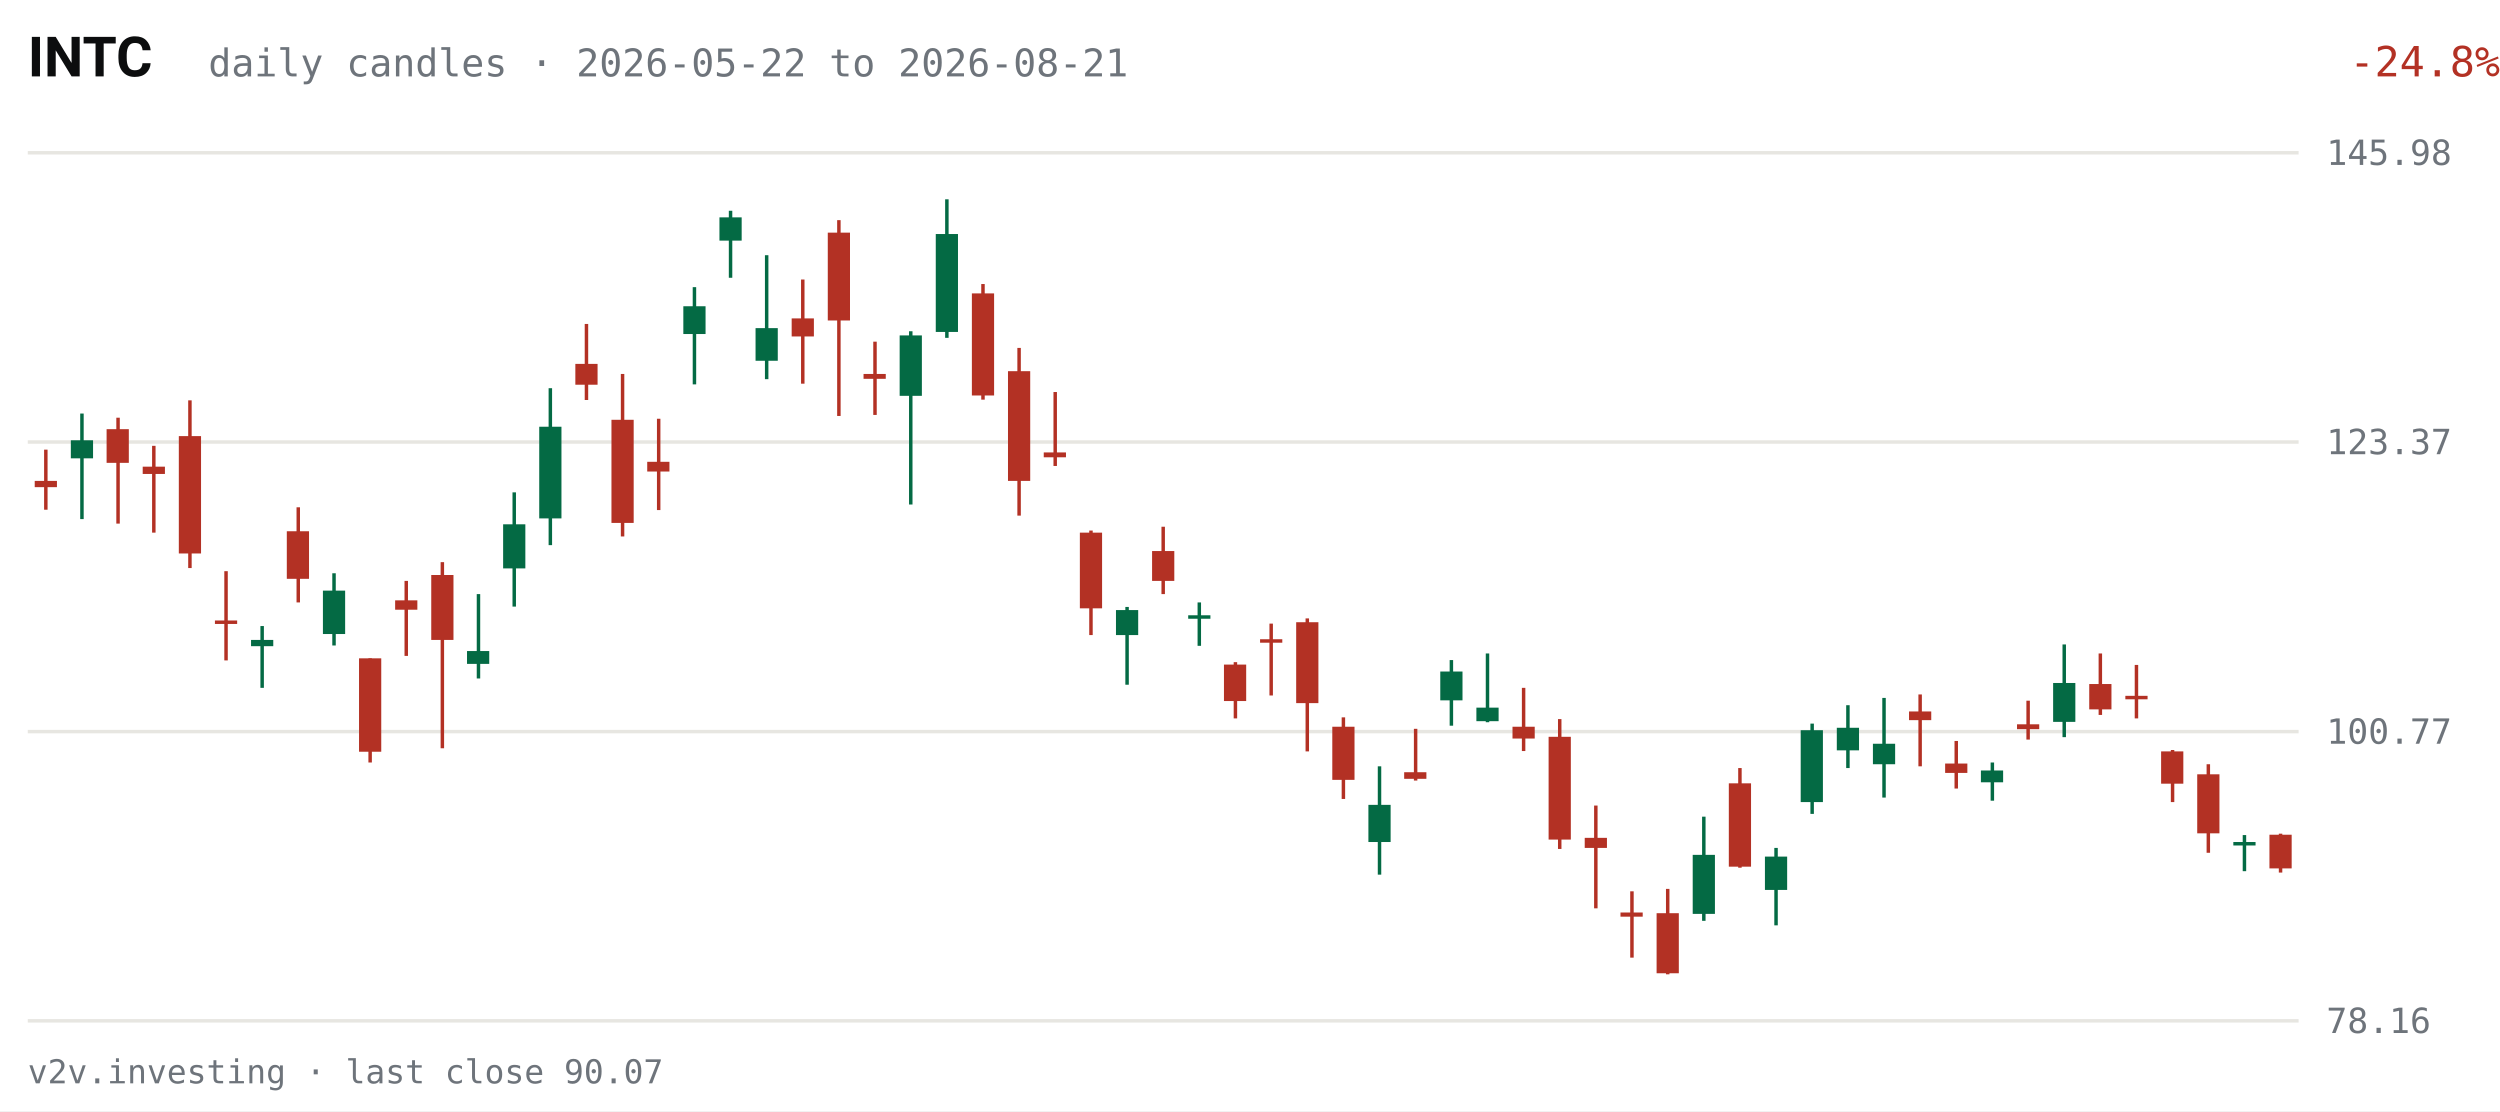
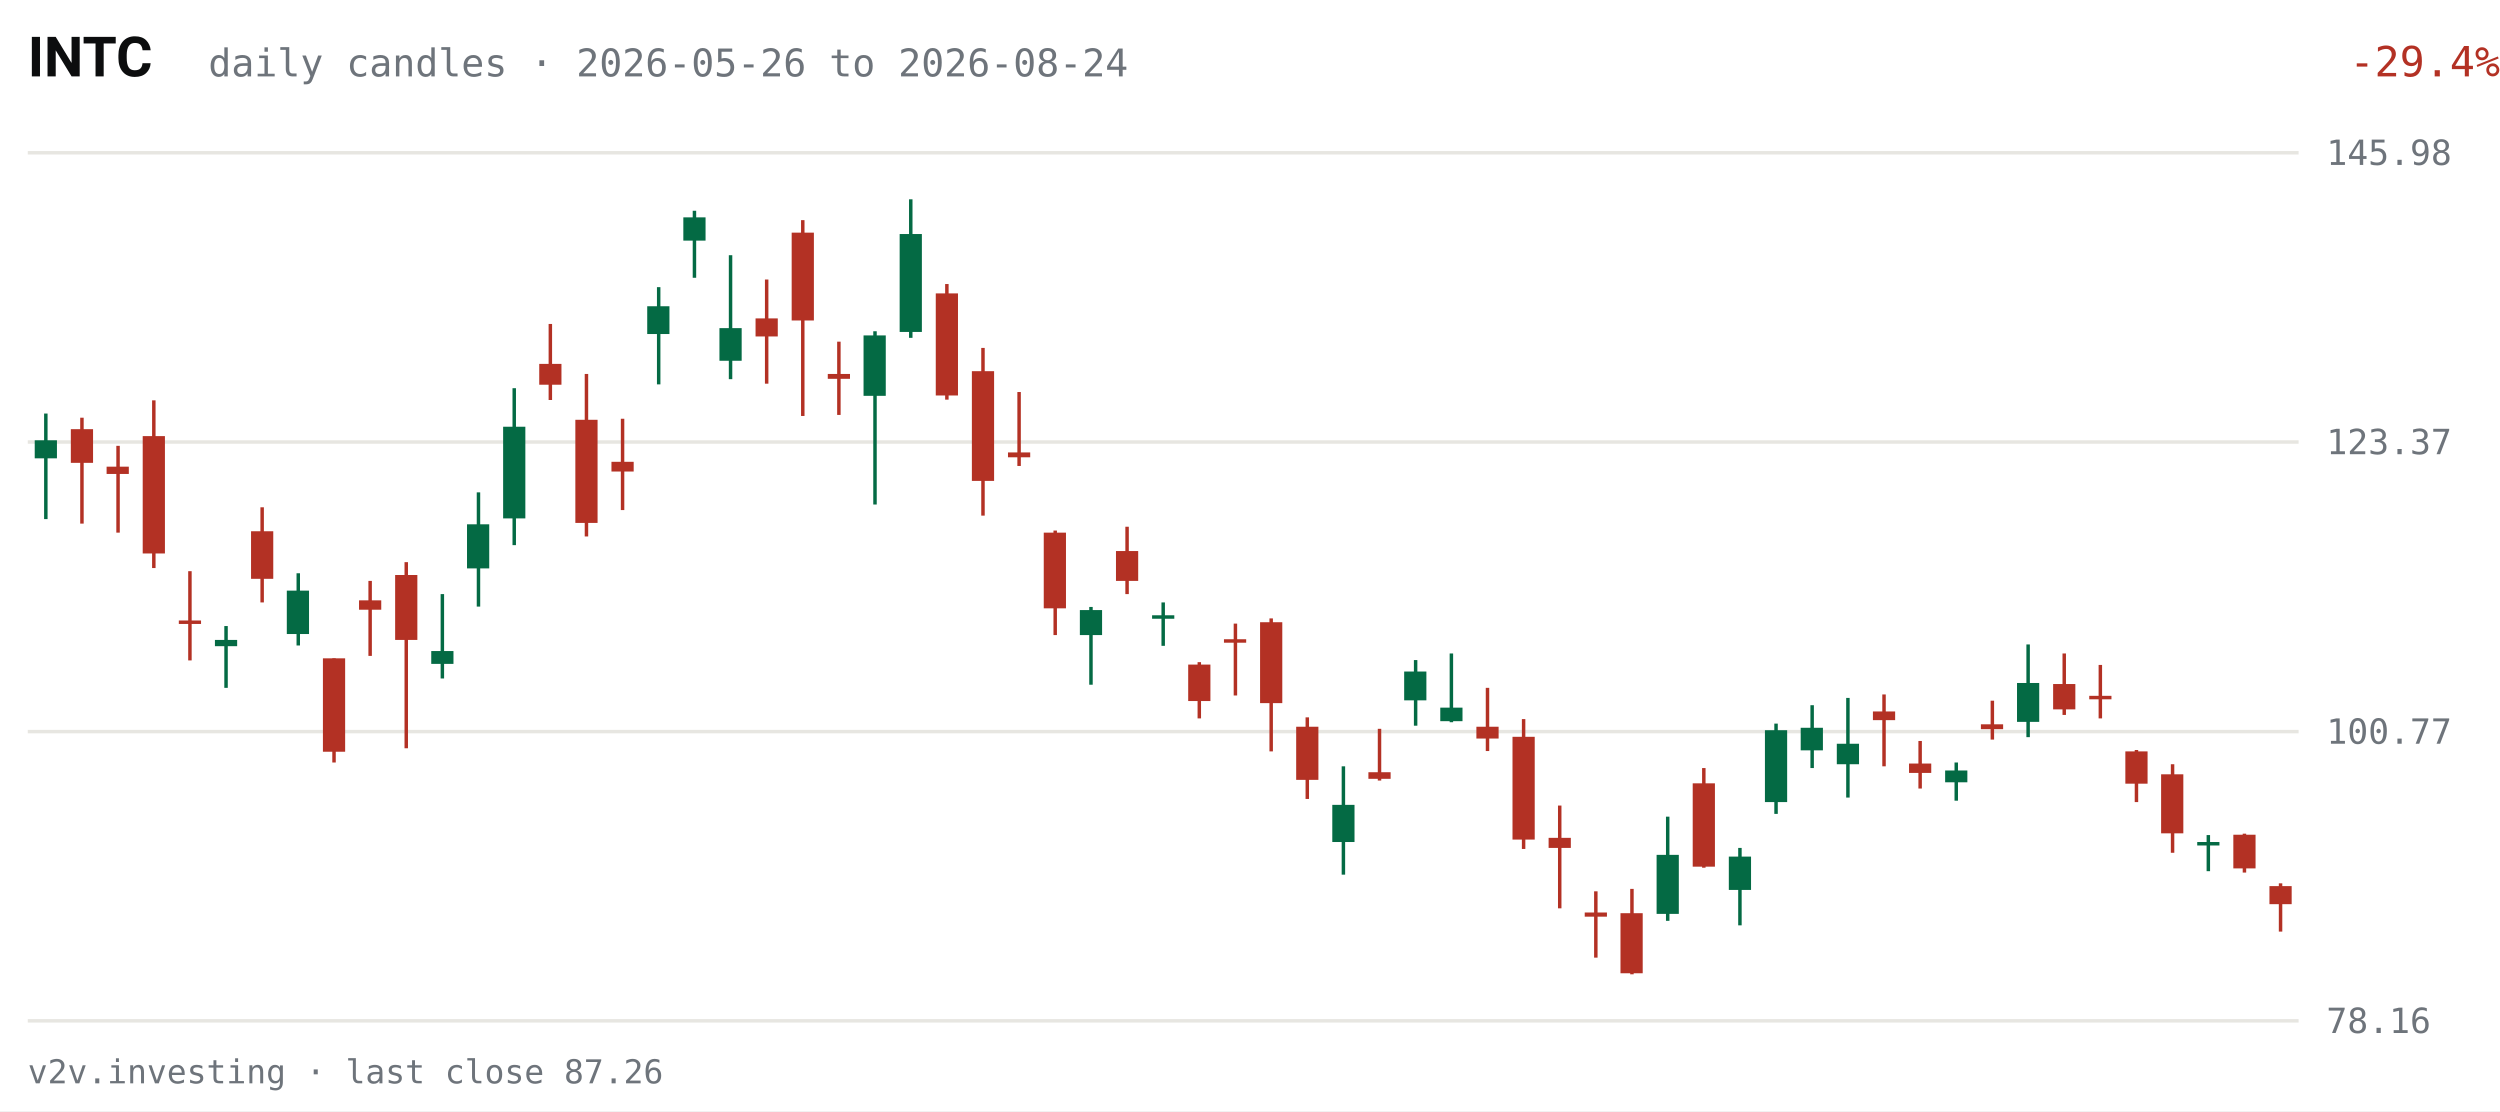
<svg xmlns="http://www.w3.org/2000/svg" viewBox="0 0 720 320" width="720" height="320" role="img" aria-label="INTC daily candles, last 63 sessions">
  <rect width="720" height="320" fill="#FFFFFF" />
  <text x="8" y="22" fill="#0C0D0E" font-size="16" font-weight="600" font-family="system-ui,-apple-system,Segoe UI,Roboto,sans-serif">INTC</text>
-   <text x="60" y="22" fill="#6E747B" font-size="11" font-family="ui-monospace,SFMono-Regular,Menlo,Consolas,monospace">daily candles · 2026-05-22 to 2026-08-21</text>
-   <text x="670" y="22" fill="#B33124" font-size="12" text-anchor="end" font-family="ui-monospace,SFMono-Regular,Menlo,Consolas,monospace" transform="translate(50,0)">-24.8%</text>
+   <text x="60" y="22" fill="#6E747B" font-size="11" font-family="ui-monospace,SFMono-Regular,Menlo,Consolas,monospace">daily candles · 2026-05-26 to 2026-08-24</text>
+   <text x="670" y="22" fill="#B33124" font-size="12" text-anchor="end" font-family="ui-monospace,SFMono-Regular,Menlo,Consolas,monospace" transform="translate(50,0)">-29.4%</text>
  <g font-family="ui-monospace,SFMono-Regular,Menlo,Consolas,monospace">
    <line x1="8" y1="294.0" x2="662" y2="294.0" stroke="#E7E6E1" stroke-width="1" />
    <text x="670" y="297.5" fill="#6E747B" font-size="10">78.16</text>
    <line x1="8" y1="210.7" x2="662" y2="210.7" stroke="#E7E6E1" stroke-width="1" />
    <text x="670" y="214.2" fill="#6E747B" font-size="10">100.77</text>
    <line x1="8" y1="127.3" x2="662" y2="127.3" stroke="#E7E6E1" stroke-width="1" />
    <text x="670" y="130.8" fill="#6E747B" font-size="10">123.37</text>
    <line x1="8" y1="44.0" x2="662" y2="44.0" stroke="#E7E6E1" stroke-width="1" />
    <text x="670" y="47.5" fill="#6E747B" font-size="10">145.98</text>
-     <line x1="13.2" y1="129.5" x2="13.2" y2="146.8" stroke="#B33124" stroke-width="1" />
-     <rect x="10.0" y="138.5" width="6.4" height="1.8" fill="#B33124" />
-     <line x1="23.6" y1="119.1" x2="23.6" y2="149.5" stroke="#046A44" stroke-width="1" />
-     <rect x="20.4" y="126.8" width="6.4" height="5.2" fill="#046A44" />
-     <line x1="34.0" y1="120.3" x2="34.0" y2="150.8" stroke="#B33124" stroke-width="1" />
-     <rect x="30.7" y="123.6" width="6.4" height="9.7" fill="#B33124" />
-     <line x1="44.3" y1="128.4" x2="44.3" y2="153.4" stroke="#B33124" stroke-width="1" />
-     <rect x="41.1" y="134.4" width="6.4" height="2.1" fill="#B33124" />
-     <line x1="54.7" y1="115.3" x2="54.7" y2="163.6" stroke="#B33124" stroke-width="1" />
-     <rect x="51.5" y="125.6" width="6.4" height="33.8" fill="#B33124" />
-     <line x1="65.1" y1="164.5" x2="65.1" y2="190.2" stroke="#B33124" stroke-width="1" />
-     <rect x="61.9" y="178.7" width="6.4" height="1.0" fill="#B33124" />
-     <line x1="75.5" y1="180.3" x2="75.5" y2="198.1" stroke="#046A44" stroke-width="1" />
-     <rect x="72.3" y="184.3" width="6.4" height="1.8" fill="#046A44" />
-     <line x1="85.9" y1="146.1" x2="85.9" y2="173.5" stroke="#B33124" stroke-width="1" />
-     <rect x="82.6" y="153.0" width="6.4" height="13.7" fill="#B33124" />
-     <line x1="96.2" y1="165.1" x2="96.2" y2="185.9" stroke="#046A44" stroke-width="1" />
-     <rect x="93.0" y="170.1" width="6.4" height="12.5" fill="#046A44" />
-     <line x1="106.6" y1="189.6" x2="106.6" y2="219.6" stroke="#B33124" stroke-width="1" />
-     <rect x="103.4" y="189.6" width="6.4" height="26.9" fill="#B33124" />
-     <line x1="117.0" y1="167.3" x2="117.0" y2="188.9" stroke="#B33124" stroke-width="1" />
-     <rect x="113.8" y="172.9" width="6.4" height="2.7" fill="#B33124" />
-     <line x1="127.4" y1="161.9" x2="127.4" y2="215.5" stroke="#B33124" stroke-width="1" />
-     <rect x="124.2" y="165.6" width="6.4" height="18.7" fill="#B33124" />
-     <line x1="137.8" y1="171.1" x2="137.8" y2="195.4" stroke="#046A44" stroke-width="1" />
-     <rect x="134.5" y="187.5" width="6.4" height="3.7" fill="#046A44" />
-     <line x1="148.1" y1="141.8" x2="148.1" y2="174.7" stroke="#046A44" stroke-width="1" />
-     <rect x="144.9" y="151.0" width="6.4" height="12.7" fill="#046A44" />
-     <line x1="158.5" y1="111.8" x2="158.5" y2="157.0" stroke="#046A44" stroke-width="1" />
-     <rect x="155.3" y="122.9" width="6.4" height="26.4" fill="#046A44" />
-     <line x1="168.9" y1="93.3" x2="168.9" y2="115.2" stroke="#B33124" stroke-width="1" />
-     <rect x="165.7" y="104.8" width="6.4" height="6.0" fill="#B33124" />
-     <line x1="179.3" y1="107.7" x2="179.3" y2="154.5" stroke="#B33124" stroke-width="1" />
-     <rect x="176.1" y="120.9" width="6.4" height="29.7" fill="#B33124" />
-     <line x1="189.7" y1="120.6" x2="189.7" y2="146.9" stroke="#B33124" stroke-width="1" />
-     <rect x="186.4" y="133.0" width="6.4" height="2.8" fill="#B33124" />
-     <line x1="200.0" y1="82.7" x2="200.0" y2="110.7" stroke="#046A44" stroke-width="1" />
-     <rect x="196.8" y="88.2" width="6.4" height="8.0" fill="#046A44" />
-     <line x1="210.4" y1="60.7" x2="210.4" y2="80.0" stroke="#046A44" stroke-width="1" />
-     <rect x="207.2" y="62.6" width="6.4" height="6.7" fill="#046A44" />
-     <line x1="220.8" y1="73.5" x2="220.8" y2="109.2" stroke="#046A44" stroke-width="1" />
-     <rect x="217.6" y="94.5" width="6.4" height="9.4" fill="#046A44" />
-     <line x1="231.2" y1="80.5" x2="231.2" y2="110.5" stroke="#B33124" stroke-width="1" />
-     <rect x="228.0" y="91.7" width="6.4" height="5.2" fill="#B33124" />
-     <line x1="241.6" y1="63.4" x2="241.6" y2="119.8" stroke="#B33124" stroke-width="1" />
-     <rect x="238.4" y="67.0" width="6.4" height="25.3" fill="#B33124" />
-     <line x1="252.0" y1="98.4" x2="252.0" y2="119.5" stroke="#B33124" stroke-width="1" />
-     <rect x="248.7" y="107.7" width="6.4" height="1.4" fill="#B33124" />
-     <line x1="262.3" y1="95.4" x2="262.3" y2="145.3" stroke="#046A44" stroke-width="1" />
-     <rect x="259.1" y="96.6" width="6.4" height="17.4" fill="#046A44" />
-     <line x1="272.7" y1="57.4" x2="272.7" y2="97.3" stroke="#046A44" stroke-width="1" />
-     <rect x="269.5" y="67.4" width="6.4" height="28.2" fill="#046A44" />
-     <line x1="283.1" y1="81.8" x2="283.1" y2="115.1" stroke="#B33124" stroke-width="1" />
-     <rect x="279.9" y="84.5" width="6.4" height="29.4" fill="#B33124" />
-     <line x1="293.5" y1="100.2" x2="293.5" y2="148.5" stroke="#B33124" stroke-width="1" />
-     <rect x="290.3" y="106.9" width="6.4" height="31.6" fill="#B33124" />
-     <line x1="303.9" y1="112.9" x2="303.9" y2="134.2" stroke="#B33124" stroke-width="1" />
-     <rect x="300.6" y="130.3" width="6.4" height="1.4" fill="#B33124" />
-     <line x1="314.2" y1="152.8" x2="314.2" y2="182.9" stroke="#B33124" stroke-width="1" />
-     <rect x="311.0" y="153.4" width="6.4" height="21.8" fill="#B33124" />
-     <line x1="324.6" y1="174.8" x2="324.6" y2="197.2" stroke="#046A44" stroke-width="1" />
-     <rect x="321.4" y="175.7" width="6.4" height="7.2" fill="#046A44" />
-     <line x1="335.0" y1="151.7" x2="335.0" y2="171.1" stroke="#B33124" stroke-width="1" />
-     <rect x="331.8" y="158.7" width="6.4" height="8.6" fill="#B33124" />
-     <line x1="345.4" y1="173.5" x2="345.4" y2="186.0" stroke="#046A44" stroke-width="1" />
-     <rect x="342.2" y="177.2" width="6.4" height="1.0" fill="#046A44" />
-     <line x1="355.8" y1="190.7" x2="355.8" y2="206.9" stroke="#B33124" stroke-width="1" />
-     <rect x="352.5" y="191.4" width="6.4" height="10.5" fill="#B33124" />
-     <line x1="366.1" y1="179.6" x2="366.1" y2="200.3" stroke="#B33124" stroke-width="1" />
-     <rect x="362.9" y="184.1" width="6.4" height="1.0" fill="#B33124" />
-     <line x1="376.5" y1="178.1" x2="376.5" y2="216.4" stroke="#B33124" stroke-width="1" />
-     <rect x="373.3" y="179.2" width="6.4" height="23.3" fill="#B33124" />
-     <line x1="386.9" y1="206.6" x2="386.9" y2="230.1" stroke="#B33124" stroke-width="1" />
-     <rect x="383.7" y="209.3" width="6.4" height="15.3" fill="#B33124" />
-     <line x1="397.3" y1="220.7" x2="397.3" y2="251.9" stroke="#046A44" stroke-width="1" />
-     <rect x="394.1" y="231.8" width="6.4" height="10.7" fill="#046A44" />
-     <line x1="407.7" y1="209.9" x2="407.7" y2="224.8" stroke="#B33124" stroke-width="1" />
-     <rect x="404.4" y="222.4" width="6.4" height="1.9" fill="#B33124" />
-     <line x1="418.0" y1="190.1" x2="418.0" y2="209.0" stroke="#046A44" stroke-width="1" />
-     <rect x="414.8" y="193.4" width="6.4" height="8.3" fill="#046A44" />
-     <line x1="428.4" y1="188.2" x2="428.4" y2="208.0" stroke="#046A44" stroke-width="1" />
-     <rect x="425.2" y="203.8" width="6.4" height="3.9" fill="#046A44" />
-     <line x1="438.8" y1="198.1" x2="438.8" y2="216.3" stroke="#B33124" stroke-width="1" />
-     <rect x="435.6" y="209.3" width="6.4" height="3.4" fill="#B33124" />
-     <line x1="449.2" y1="207.1" x2="449.2" y2="244.5" stroke="#B33124" stroke-width="1" />
-     <rect x="446.0" y="212.2" width="6.4" height="29.6" fill="#B33124" />
-     <line x1="459.6" y1="232.0" x2="459.6" y2="261.6" stroke="#B33124" stroke-width="1" />
-     <rect x="456.4" y="241.3" width="6.4" height="2.9" fill="#B33124" />
-     <line x1="470.0" y1="256.7" x2="470.0" y2="275.8" stroke="#B33124" stroke-width="1" />
-     <rect x="466.7" y="262.8" width="6.4" height="1.2" fill="#B33124" />
-     <line x1="480.3" y1="256.0" x2="480.3" y2="280.6" stroke="#B33124" stroke-width="1" />
-     <rect x="477.1" y="263.0" width="6.4" height="17.3" fill="#B33124" />
-     <line x1="490.7" y1="235.2" x2="490.7" y2="265.2" stroke="#046A44" stroke-width="1" />
-     <rect x="487.5" y="246.2" width="6.4" height="17.0" fill="#046A44" />
-     <line x1="501.1" y1="221.2" x2="501.1" y2="249.9" stroke="#B33124" stroke-width="1" />
-     <rect x="497.9" y="225.6" width="6.4" height="24.0" fill="#B33124" />
-     <line x1="511.5" y1="244.2" x2="511.5" y2="266.5" stroke="#046A44" stroke-width="1" />
-     <rect x="508.3" y="246.7" width="6.4" height="9.6" fill="#046A44" />
-     <line x1="521.9" y1="208.4" x2="521.9" y2="234.4" stroke="#046A44" stroke-width="1" />
-     <rect x="518.6" y="210.3" width="6.4" height="20.7" fill="#046A44" />
-     <line x1="532.2" y1="203.1" x2="532.2" y2="221.2" stroke="#046A44" stroke-width="1" />
-     <rect x="529.0" y="209.6" width="6.4" height="6.5" fill="#046A44" />
-     <line x1="542.6" y1="201.0" x2="542.6" y2="229.7" stroke="#046A44" stroke-width="1" />
-     <rect x="539.4" y="214.2" width="6.4" height="5.9" fill="#046A44" />
-     <line x1="553.0" y1="200.0" x2="553.0" y2="220.7" stroke="#B33124" stroke-width="1" />
-     <rect x="549.8" y="204.9" width="6.4" height="2.5" fill="#B33124" />
-     <line x1="563.4" y1="213.4" x2="563.4" y2="227.1" stroke="#B33124" stroke-width="1" />
-     <rect x="560.2" y="219.9" width="6.4" height="2.7" fill="#B33124" />
-     <line x1="573.8" y1="219.6" x2="573.8" y2="230.6" stroke="#046A44" stroke-width="1" />
-     <rect x="570.5" y="221.9" width="6.4" height="3.4" fill="#046A44" />
-     <line x1="584.1" y1="201.8" x2="584.1" y2="213.0" stroke="#B33124" stroke-width="1" />
-     <rect x="580.9" y="208.6" width="6.4" height="1.4" fill="#B33124" />
-     <line x1="594.5" y1="185.6" x2="594.5" y2="212.3" stroke="#046A44" stroke-width="1" />
-     <rect x="591.3" y="196.7" width="6.4" height="11.2" fill="#046A44" />
-     <line x1="604.9" y1="188.2" x2="604.9" y2="205.9" stroke="#B33124" stroke-width="1" />
-     <rect x="601.7" y="197.0" width="6.4" height="7.3" fill="#B33124" />
-     <line x1="615.3" y1="191.5" x2="615.3" y2="206.9" stroke="#B33124" stroke-width="1" />
-     <rect x="612.1" y="200.4" width="6.4" height="1.0" fill="#B33124" />
-     <line x1="625.7" y1="216.0" x2="625.7" y2="231.0" stroke="#B33124" stroke-width="1" />
-     <rect x="622.4" y="216.4" width="6.4" height="9.3" fill="#B33124" />
-     <line x1="636.0" y1="220.1" x2="636.0" y2="245.6" stroke="#B33124" stroke-width="1" />
-     <rect x="632.8" y="223.0" width="6.4" height="17.0" fill="#B33124" />
-     <line x1="646.4" y1="240.5" x2="646.4" y2="250.9" stroke="#046A44" stroke-width="1" />
-     <rect x="643.2" y="242.5" width="6.4" height="1.0" fill="#046A44" />
-     <line x1="656.8" y1="240.1" x2="656.8" y2="251.3" stroke="#B33124" stroke-width="1" />
-     <rect x="653.6" y="240.4" width="6.4" height="9.7" fill="#B33124" />
+     <line x1="13.2" y1="119.1" x2="13.2" y2="149.5" stroke="#046A44" stroke-width="1" />
+     <rect x="10.0" y="126.8" width="6.4" height="5.2" fill="#046A44" />
+     <line x1="23.6" y1="120.3" x2="23.6" y2="150.8" stroke="#B33124" stroke-width="1" />
+     <rect x="20.4" y="123.6" width="6.4" height="9.7" fill="#B33124" />
+     <line x1="34.0" y1="128.4" x2="34.0" y2="153.4" stroke="#B33124" stroke-width="1" />
+     <rect x="30.7" y="134.4" width="6.4" height="2.1" fill="#B33124" />
+     <line x1="44.3" y1="115.3" x2="44.3" y2="163.6" stroke="#B33124" stroke-width="1" />
+     <rect x="41.1" y="125.6" width="6.4" height="33.8" fill="#B33124" />
+     <line x1="54.7" y1="164.5" x2="54.7" y2="190.2" stroke="#B33124" stroke-width="1" />
+     <rect x="51.5" y="178.7" width="6.4" height="1.0" fill="#B33124" />
+     <line x1="65.1" y1="180.3" x2="65.1" y2="198.1" stroke="#046A44" stroke-width="1" />
+     <rect x="61.9" y="184.3" width="6.4" height="1.8" fill="#046A44" />
+     <line x1="75.5" y1="146.1" x2="75.5" y2="173.5" stroke="#B33124" stroke-width="1" />
+     <rect x="72.3" y="153.0" width="6.4" height="13.7" fill="#B33124" />
+     <line x1="85.9" y1="165.1" x2="85.9" y2="185.9" stroke="#046A44" stroke-width="1" />
+     <rect x="82.6" y="170.1" width="6.4" height="12.5" fill="#046A44" />
+     <line x1="96.2" y1="189.6" x2="96.2" y2="219.6" stroke="#B33124" stroke-width="1" />
+     <rect x="93.0" y="189.6" width="6.4" height="26.9" fill="#B33124" />
+     <line x1="106.6" y1="167.3" x2="106.6" y2="188.9" stroke="#B33124" stroke-width="1" />
+     <rect x="103.4" y="172.9" width="6.4" height="2.7" fill="#B33124" />
+     <line x1="117.0" y1="161.9" x2="117.0" y2="215.5" stroke="#B33124" stroke-width="1" />
+     <rect x="113.8" y="165.6" width="6.4" height="18.7" fill="#B33124" />
+     <line x1="127.4" y1="171.1" x2="127.4" y2="195.4" stroke="#046A44" stroke-width="1" />
+     <rect x="124.2" y="187.5" width="6.4" height="3.7" fill="#046A44" />
+     <line x1="137.8" y1="141.8" x2="137.8" y2="174.7" stroke="#046A44" stroke-width="1" />
+     <rect x="134.5" y="151.0" width="6.4" height="12.7" fill="#046A44" />
+     <line x1="148.1" y1="111.8" x2="148.1" y2="157.0" stroke="#046A44" stroke-width="1" />
+     <rect x="144.9" y="122.9" width="6.4" height="26.4" fill="#046A44" />
+     <line x1="158.5" y1="93.3" x2="158.5" y2="115.2" stroke="#B33124" stroke-width="1" />
+     <rect x="155.3" y="104.8" width="6.4" height="6.0" fill="#B33124" />
+     <line x1="168.9" y1="107.7" x2="168.9" y2="154.5" stroke="#B33124" stroke-width="1" />
+     <rect x="165.7" y="120.9" width="6.4" height="29.7" fill="#B33124" />
+     <line x1="179.3" y1="120.6" x2="179.3" y2="146.9" stroke="#B33124" stroke-width="1" />
+     <rect x="176.1" y="133.0" width="6.4" height="2.8" fill="#B33124" />
+     <line x1="189.7" y1="82.7" x2="189.7" y2="110.7" stroke="#046A44" stroke-width="1" />
+     <rect x="186.4" y="88.2" width="6.4" height="8.0" fill="#046A44" />
+     <line x1="200.0" y1="60.7" x2="200.0" y2="80.0" stroke="#046A44" stroke-width="1" />
+     <rect x="196.8" y="62.6" width="6.4" height="6.7" fill="#046A44" />
+     <line x1="210.4" y1="73.5" x2="210.4" y2="109.2" stroke="#046A44" stroke-width="1" />
+     <rect x="207.2" y="94.5" width="6.4" height="9.4" fill="#046A44" />
+     <line x1="220.8" y1="80.5" x2="220.8" y2="110.5" stroke="#B33124" stroke-width="1" />
+     <rect x="217.6" y="91.7" width="6.4" height="5.2" fill="#B33124" />
+     <line x1="231.2" y1="63.4" x2="231.2" y2="119.8" stroke="#B33124" stroke-width="1" />
+     <rect x="228.0" y="67.0" width="6.4" height="25.3" fill="#B33124" />
+     <line x1="241.6" y1="98.4" x2="241.6" y2="119.5" stroke="#B33124" stroke-width="1" />
+     <rect x="238.4" y="107.7" width="6.4" height="1.4" fill="#B33124" />
+     <line x1="252.0" y1="95.4" x2="252.0" y2="145.3" stroke="#046A44" stroke-width="1" />
+     <rect x="248.7" y="96.6" width="6.4" height="17.4" fill="#046A44" />
+     <line x1="262.3" y1="57.4" x2="262.3" y2="97.3" stroke="#046A44" stroke-width="1" />
+     <rect x="259.1" y="67.4" width="6.4" height="28.2" fill="#046A44" />
+     <line x1="272.7" y1="81.8" x2="272.7" y2="115.1" stroke="#B33124" stroke-width="1" />
+     <rect x="269.5" y="84.5" width="6.4" height="29.4" fill="#B33124" />
+     <line x1="283.1" y1="100.2" x2="283.1" y2="148.5" stroke="#B33124" stroke-width="1" />
+     <rect x="279.9" y="106.9" width="6.4" height="31.6" fill="#B33124" />
+     <line x1="293.5" y1="112.9" x2="293.5" y2="134.2" stroke="#B33124" stroke-width="1" />
+     <rect x="290.3" y="130.3" width="6.4" height="1.4" fill="#B33124" />
+     <line x1="303.9" y1="152.8" x2="303.9" y2="182.9" stroke="#B33124" stroke-width="1" />
+     <rect x="300.6" y="153.4" width="6.4" height="21.8" fill="#B33124" />
+     <line x1="314.2" y1="174.8" x2="314.2" y2="197.2" stroke="#046A44" stroke-width="1" />
+     <rect x="311.0" y="175.7" width="6.4" height="7.2" fill="#046A44" />
+     <line x1="324.6" y1="151.7" x2="324.6" y2="171.1" stroke="#B33124" stroke-width="1" />
+     <rect x="321.4" y="158.7" width="6.4" height="8.6" fill="#B33124" />
+     <line x1="335.0" y1="173.5" x2="335.0" y2="186.0" stroke="#046A44" stroke-width="1" />
+     <rect x="331.8" y="177.2" width="6.4" height="1.0" fill="#046A44" />
+     <line x1="345.4" y1="190.7" x2="345.4" y2="206.9" stroke="#B33124" stroke-width="1" />
+     <rect x="342.2" y="191.4" width="6.4" height="10.5" fill="#B33124" />
+     <line x1="355.8" y1="179.6" x2="355.8" y2="200.3" stroke="#B33124" stroke-width="1" />
+     <rect x="352.5" y="184.1" width="6.4" height="1.0" fill="#B33124" />
+     <line x1="366.1" y1="178.1" x2="366.1" y2="216.4" stroke="#B33124" stroke-width="1" />
+     <rect x="362.9" y="179.2" width="6.4" height="23.3" fill="#B33124" />
+     <line x1="376.5" y1="206.6" x2="376.5" y2="230.1" stroke="#B33124" stroke-width="1" />
+     <rect x="373.3" y="209.3" width="6.4" height="15.3" fill="#B33124" />
+     <line x1="386.9" y1="220.7" x2="386.9" y2="251.9" stroke="#046A44" stroke-width="1" />
+     <rect x="383.7" y="231.8" width="6.4" height="10.7" fill="#046A44" />
+     <line x1="397.3" y1="209.9" x2="397.3" y2="224.8" stroke="#B33124" stroke-width="1" />
+     <rect x="394.1" y="222.4" width="6.4" height="1.9" fill="#B33124" />
+     <line x1="407.7" y1="190.1" x2="407.7" y2="209.0" stroke="#046A44" stroke-width="1" />
+     <rect x="404.4" y="193.4" width="6.4" height="8.3" fill="#046A44" />
+     <line x1="418.0" y1="188.2" x2="418.0" y2="208.0" stroke="#046A44" stroke-width="1" />
+     <rect x="414.8" y="203.8" width="6.4" height="3.9" fill="#046A44" />
+     <line x1="428.4" y1="198.1" x2="428.4" y2="216.3" stroke="#B33124" stroke-width="1" />
+     <rect x="425.2" y="209.3" width="6.4" height="3.4" fill="#B33124" />
+     <line x1="438.8" y1="207.1" x2="438.8" y2="244.5" stroke="#B33124" stroke-width="1" />
+     <rect x="435.6" y="212.2" width="6.4" height="29.6" fill="#B33124" />
+     <line x1="449.2" y1="232.0" x2="449.2" y2="261.6" stroke="#B33124" stroke-width="1" />
+     <rect x="446.0" y="241.3" width="6.4" height="2.9" fill="#B33124" />
+     <line x1="459.6" y1="256.7" x2="459.6" y2="275.8" stroke="#B33124" stroke-width="1" />
+     <rect x="456.4" y="262.8" width="6.4" height="1.2" fill="#B33124" />
+     <line x1="470.0" y1="256.0" x2="470.0" y2="280.6" stroke="#B33124" stroke-width="1" />
+     <rect x="466.7" y="263.0" width="6.4" height="17.3" fill="#B33124" />
+     <line x1="480.3" y1="235.2" x2="480.3" y2="265.2" stroke="#046A44" stroke-width="1" />
+     <rect x="477.1" y="246.2" width="6.4" height="17.0" fill="#046A44" />
+     <line x1="490.7" y1="221.2" x2="490.7" y2="249.9" stroke="#B33124" stroke-width="1" />
+     <rect x="487.5" y="225.6" width="6.4" height="24.0" fill="#B33124" />
+     <line x1="501.1" y1="244.2" x2="501.1" y2="266.5" stroke="#046A44" stroke-width="1" />
+     <rect x="497.9" y="246.7" width="6.4" height="9.6" fill="#046A44" />
+     <line x1="511.5" y1="208.4" x2="511.5" y2="234.4" stroke="#046A44" stroke-width="1" />
+     <rect x="508.3" y="210.3" width="6.4" height="20.7" fill="#046A44" />
+     <line x1="521.9" y1="203.1" x2="521.9" y2="221.2" stroke="#046A44" stroke-width="1" />
+     <rect x="518.6" y="209.6" width="6.4" height="6.5" fill="#046A44" />
+     <line x1="532.2" y1="201.0" x2="532.2" y2="229.7" stroke="#046A44" stroke-width="1" />
+     <rect x="529.0" y="214.2" width="6.4" height="5.9" fill="#046A44" />
+     <line x1="542.6" y1="200.0" x2="542.6" y2="220.7" stroke="#B33124" stroke-width="1" />
+     <rect x="539.4" y="204.9" width="6.4" height="2.5" fill="#B33124" />
+     <line x1="553.0" y1="213.4" x2="553.0" y2="227.1" stroke="#B33124" stroke-width="1" />
+     <rect x="549.8" y="219.9" width="6.4" height="2.7" fill="#B33124" />
+     <line x1="563.4" y1="219.6" x2="563.4" y2="230.6" stroke="#046A44" stroke-width="1" />
+     <rect x="560.2" y="221.9" width="6.4" height="3.4" fill="#046A44" />
+     <line x1="573.8" y1="201.8" x2="573.8" y2="213.0" stroke="#B33124" stroke-width="1" />
+     <rect x="570.5" y="208.6" width="6.4" height="1.4" fill="#B33124" />
+     <line x1="584.1" y1="185.6" x2="584.1" y2="212.3" stroke="#046A44" stroke-width="1" />
+     <rect x="580.9" y="196.7" width="6.4" height="11.2" fill="#046A44" />
+     <line x1="594.5" y1="188.2" x2="594.5" y2="205.9" stroke="#B33124" stroke-width="1" />
+     <rect x="591.3" y="197.0" width="6.4" height="7.3" fill="#B33124" />
+     <line x1="604.9" y1="191.5" x2="604.9" y2="206.9" stroke="#B33124" stroke-width="1" />
+     <rect x="601.7" y="200.4" width="6.4" height="1.0" fill="#B33124" />
+     <line x1="615.3" y1="216.0" x2="615.3" y2="231.0" stroke="#B33124" stroke-width="1" />
+     <rect x="612.1" y="216.4" width="6.4" height="9.3" fill="#B33124" />
+     <line x1="625.7" y1="220.1" x2="625.7" y2="245.6" stroke="#B33124" stroke-width="1" />
+     <rect x="622.4" y="223.0" width="6.4" height="17.0" fill="#B33124" />
+     <line x1="636.0" y1="240.5" x2="636.0" y2="250.9" stroke="#046A44" stroke-width="1" />
+     <rect x="632.8" y="242.5" width="6.4" height="1.0" fill="#046A44" />
+     <line x1="646.4" y1="240.1" x2="646.4" y2="251.3" stroke="#B33124" stroke-width="1" />
+     <rect x="643.2" y="240.4" width="6.4" height="9.7" fill="#B33124" />
+     <line x1="656.8" y1="254.4" x2="656.8" y2="268.3" stroke="#B33124" stroke-width="1" />
+     <rect x="653.6" y="255.2" width="6.4" height="5.2" fill="#B33124" />
  </g>
-   <text x="8" y="312" fill="#6E747B" font-size="9.5" font-family="ui-monospace,SFMono-Regular,Menlo,Consolas,monospace">v2v.investing · last close 90.07</text>
+   <text x="8" y="312" fill="#6E747B" font-size="9.5" font-family="ui-monospace,SFMono-Regular,Menlo,Consolas,monospace">v2v.investing · last close 87.26</text>
</svg>
